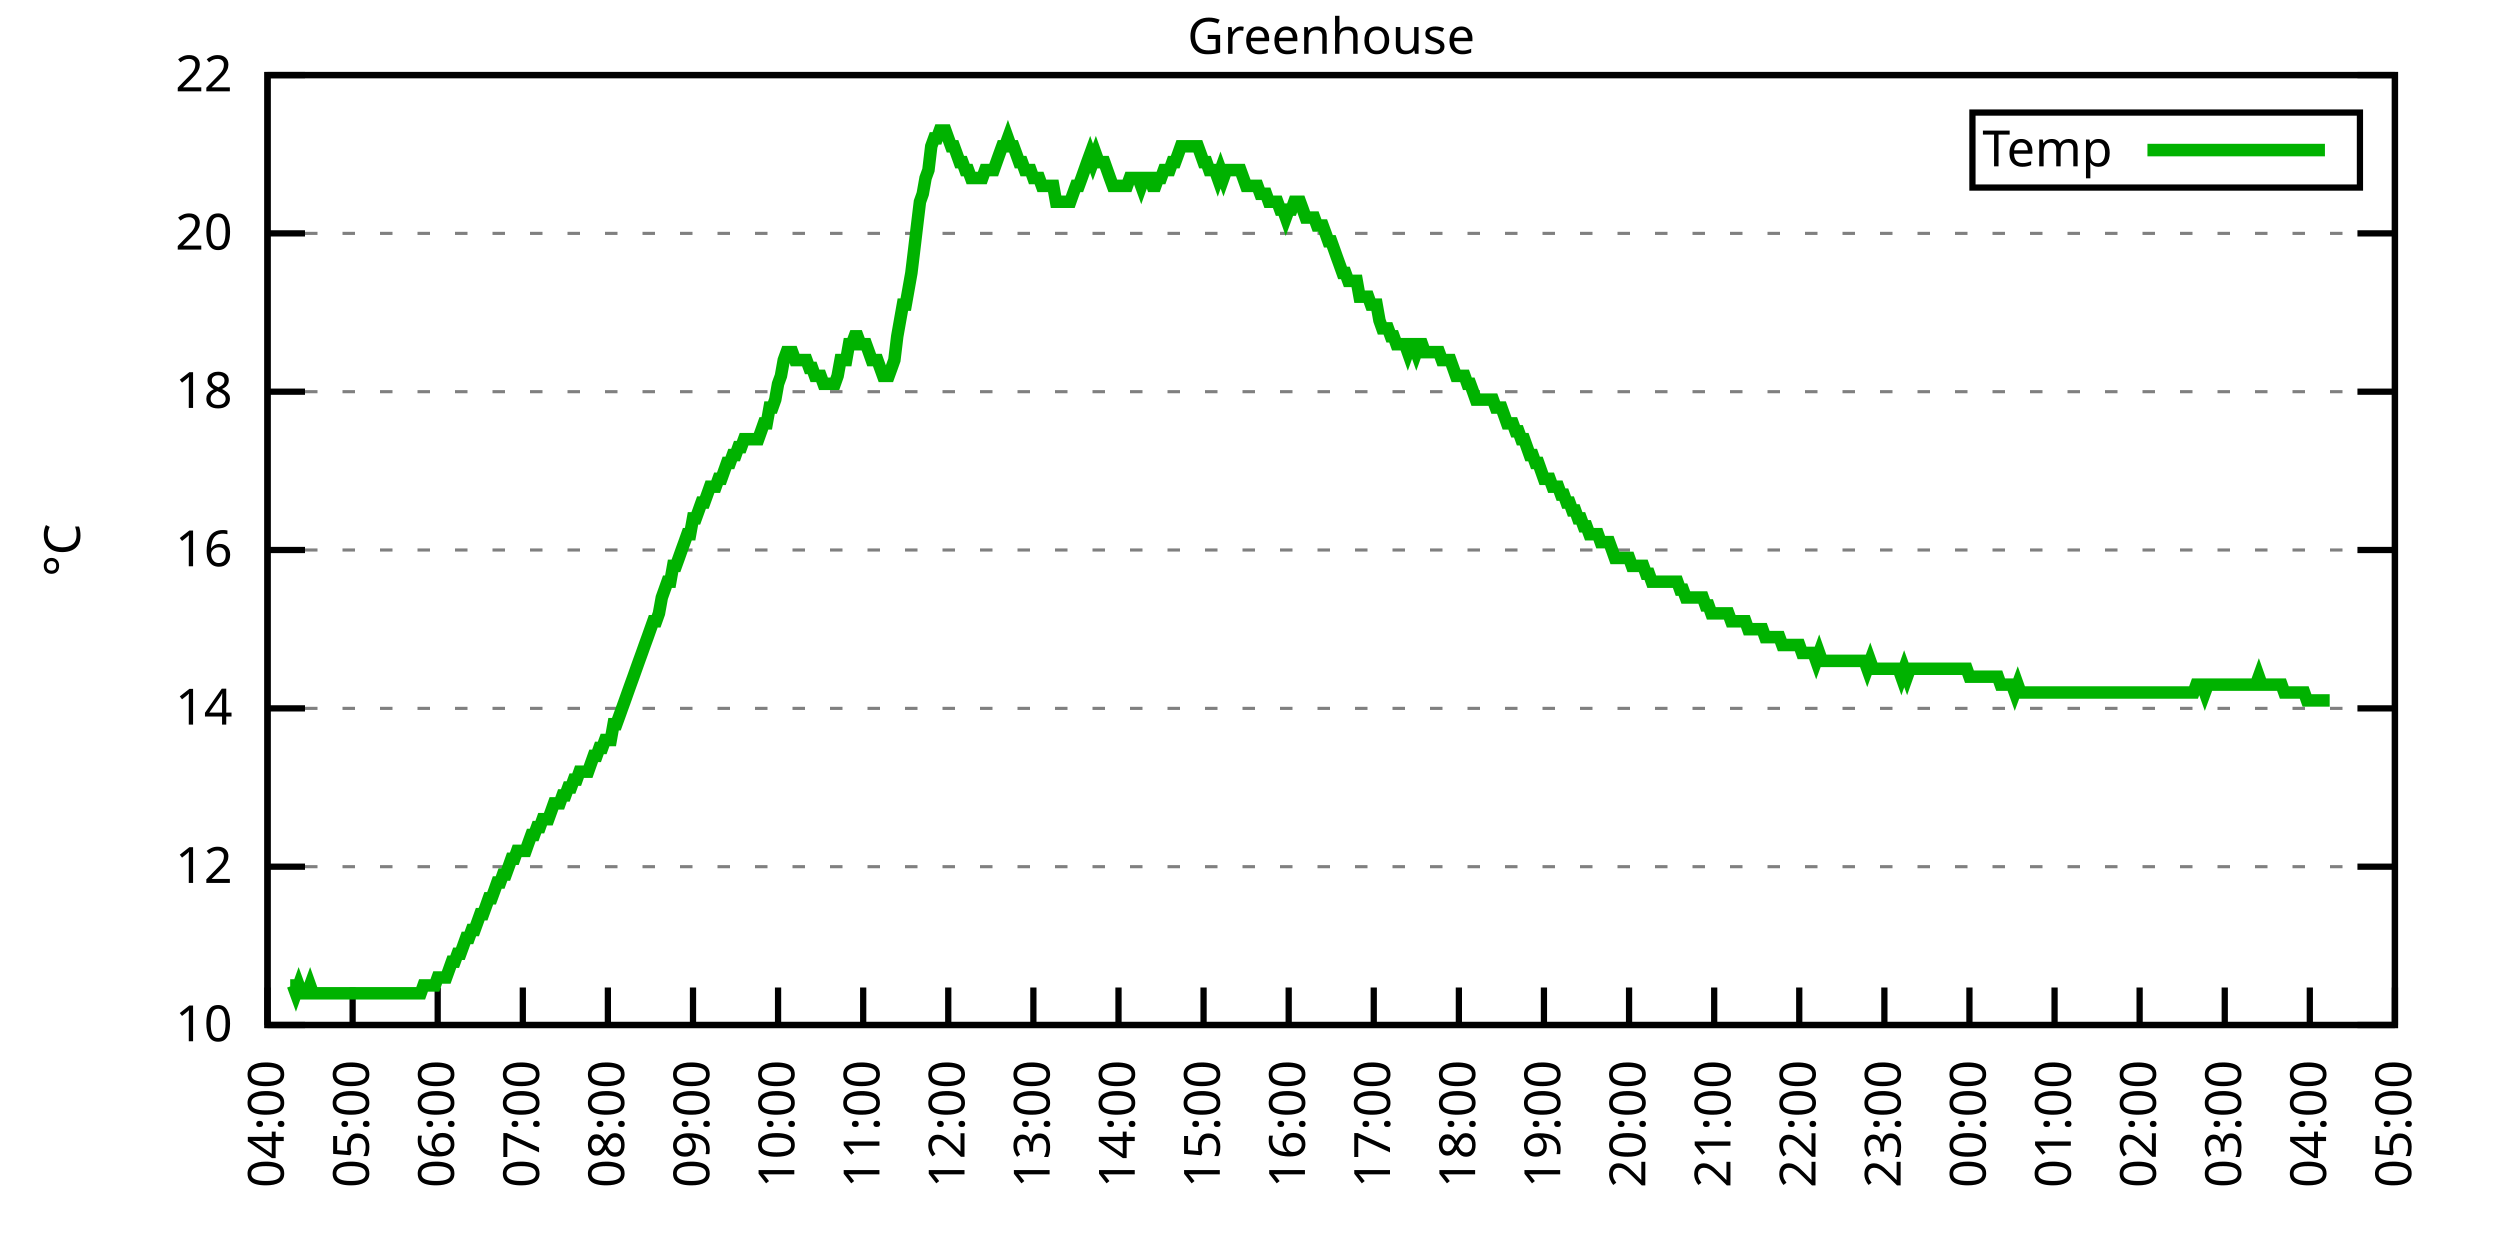
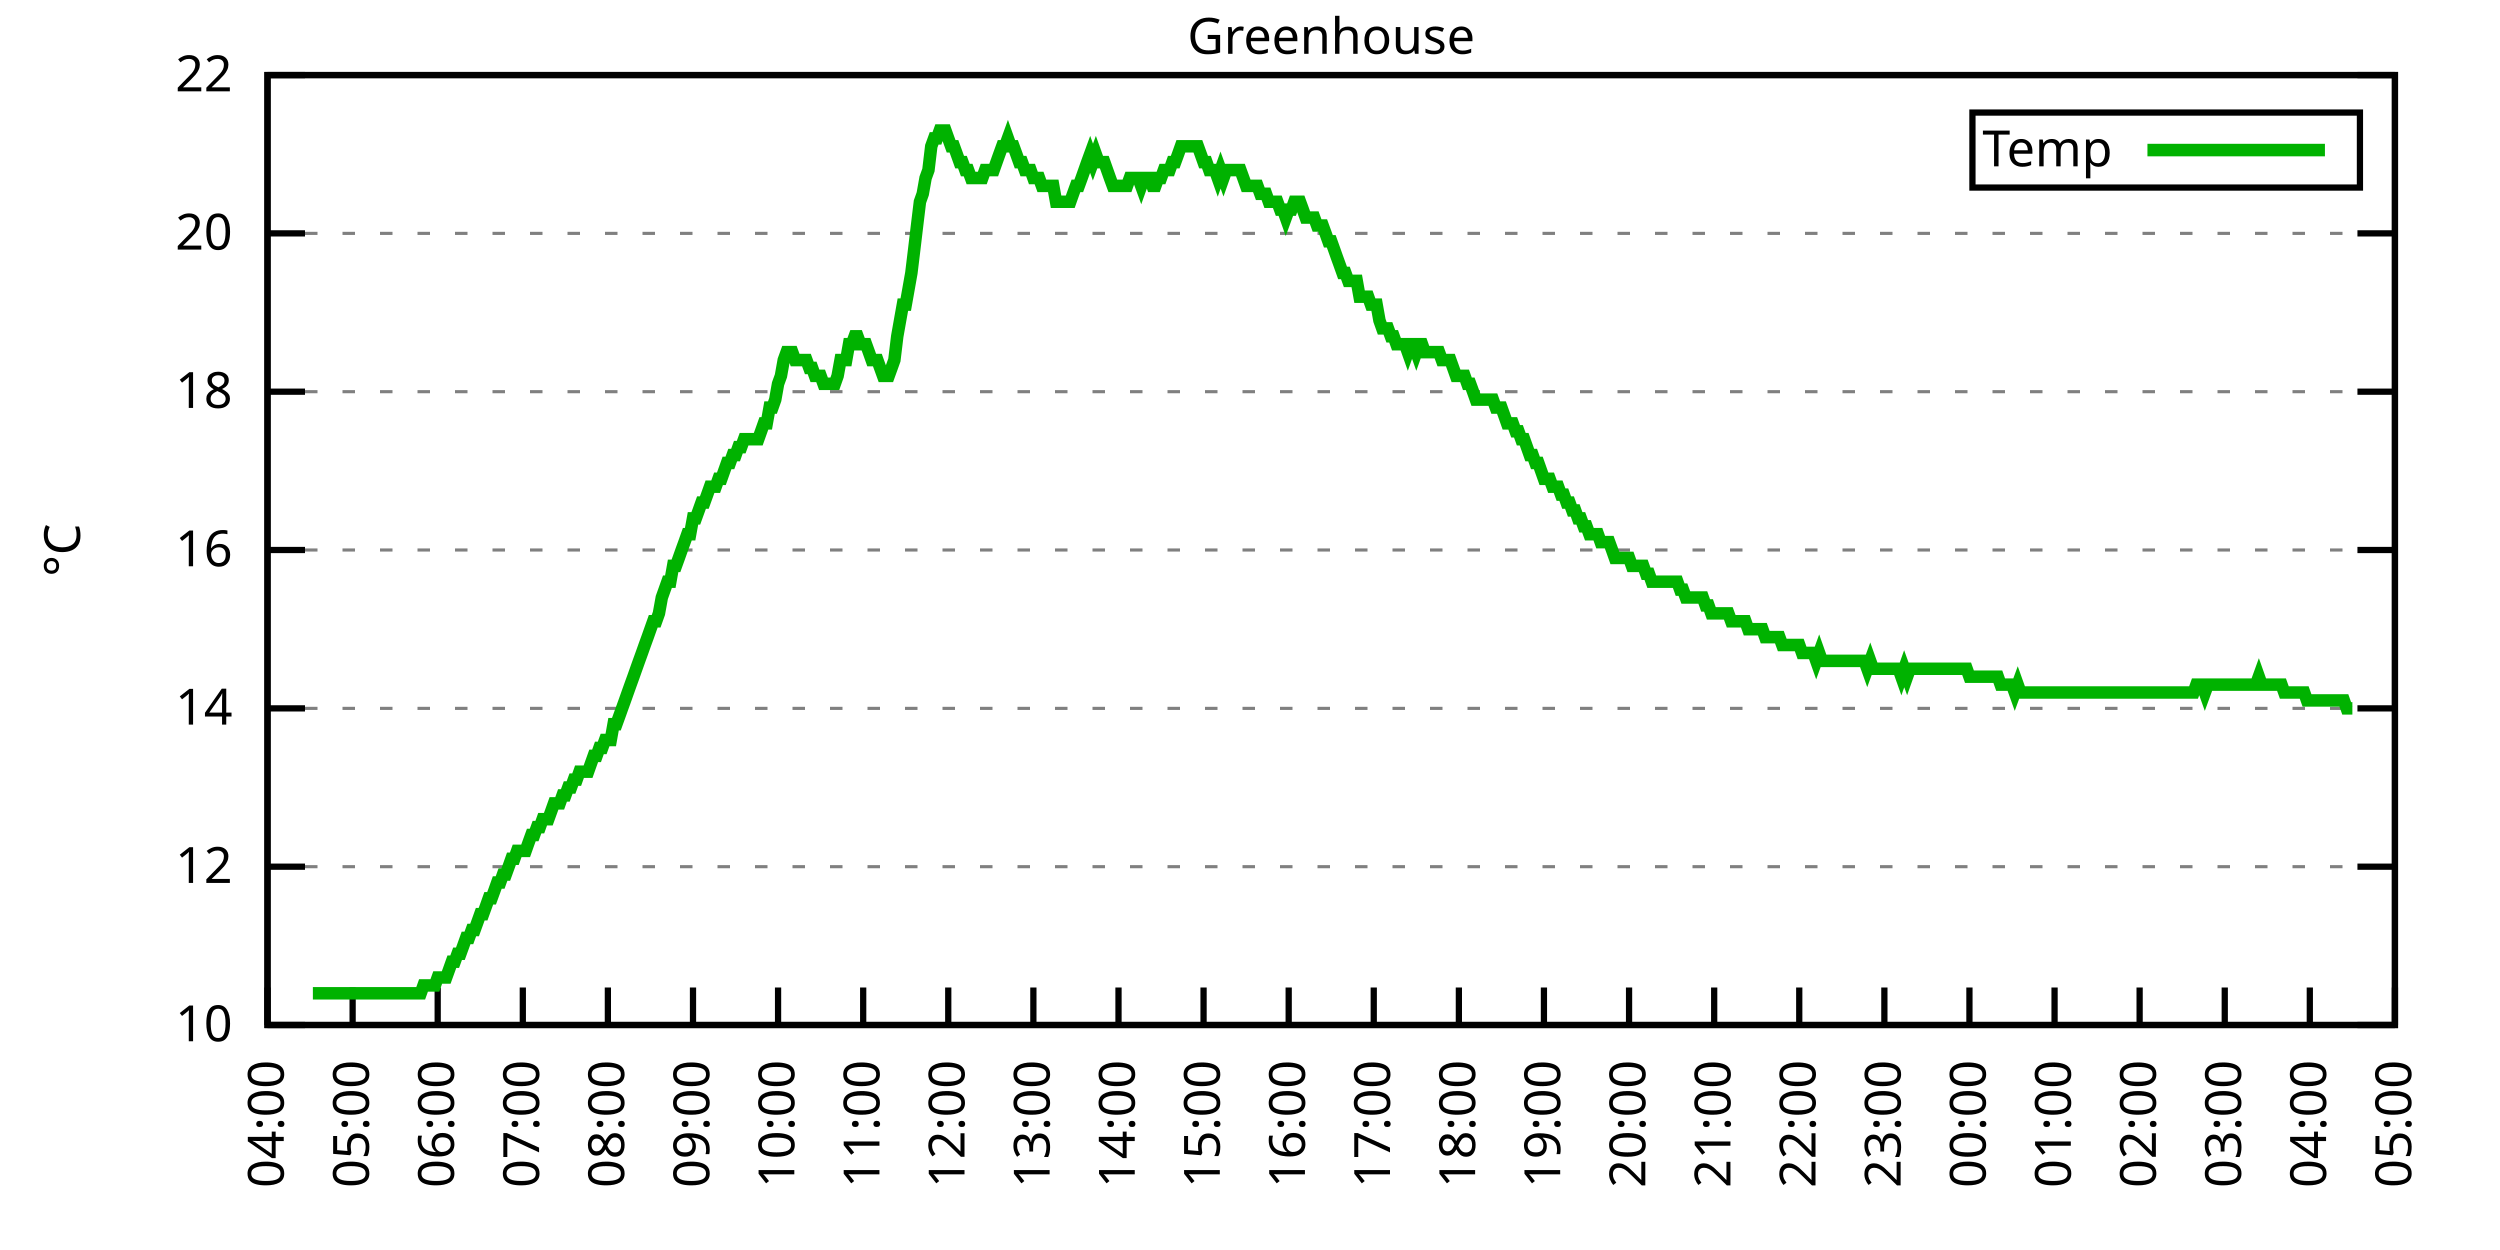
<svg xmlns="http://www.w3.org/2000/svg" xmlns:xlink="http://www.w3.org/1999/xlink" width="400" height="200" viewBox="0 0 400 200">
  <g id="gnuplot_canvas">
    <rect x="0" y="0" width="400" height="200" fill="none" />
    <defs>
      <circle id="gpDot" r="0.5" stroke-width="0.5" stroke="currentColor" />
      <path id="gpPt0" stroke-width="0.333" stroke="currentColor" d="M-1,0 h2 M0,-1 v2" />
      <path id="gpPt1" stroke-width="0.333" stroke="currentColor" d="M-1,-1 L1,1 M1,-1 L-1,1" />
      <path id="gpPt2" stroke-width="0.333" stroke="currentColor" d="M-1,0 L1,0 M0,-1 L0,1 M-1,-1 L1,1 M-1,1 L1,-1" />
      <rect id="gpPt3" stroke-width="0.333" stroke="currentColor" x="-1" y="-1" width="2" height="2" />
      <rect id="gpPt4" stroke-width="0.333" stroke="currentColor" fill="currentColor" x="-1" y="-1" width="2" height="2" />
      <circle id="gpPt5" stroke-width="0.333" stroke="currentColor" cx="0" cy="0" r="1" />
      <use xlink:href="#gpPt5" id="gpPt6" fill="currentColor" stroke="none" />
      <path id="gpPt7" stroke-width="0.333" stroke="currentColor" d="M0,-1.33 L-1.33,0.67 L1.33,0.67 z" />
      <use xlink:href="#gpPt7" id="gpPt8" fill="currentColor" stroke="none" />
      <use xlink:href="#gpPt7" id="gpPt9" stroke="currentColor" transform="rotate(180)" />
      <use xlink:href="#gpPt9" id="gpPt10" fill="currentColor" stroke="none" />
      <use xlink:href="#gpPt3" id="gpPt11" stroke="currentColor" transform="rotate(45)" />
      <use xlink:href="#gpPt11" id="gpPt12" fill="currentColor" stroke="none" />
      <path id="gpPt13" stroke-width="0.333" stroke="currentColor" d="M0,1.330 L1.265,0.411 L0.782,-1.067 L-0.782,-1.076 L-1.265,0.411 z" />
      <use xlink:href="#gpPt13" id="gpPt14" fill="currentColor" stroke="none" />
      <filter id="textbox" filterUnits="objectBoundingBox" x="0" y="0" height="1" width="1">
        <feFlood flood-color="white" flood-opacity="1" result="bgnd" />
        <feComposite in="SourceGraphic" in2="bgnd" operator="atop" />
      </filter>
      <filter id="greybox" filterUnits="objectBoundingBox" x="0" y="0" height="1" width="1">
        <feFlood flood-color="lightgrey" flood-opacity="1" result="grey" />
        <feComposite in="SourceGraphic" in2="grey" operator="atop" />
      </filter>
    </defs>
    <g fill="none" color="white" stroke="currentColor" stroke-width="1.00" stroke-linecap="butt" stroke-linejoin="miter">
</g>
    <g fill="none" color="black" stroke="currentColor" stroke-width="1.00" stroke-linecap="butt" stroke-linejoin="miter">
      <g stroke="none" shape-rendering="crispEdges">
        <polygon fill="rgb(255, 255, 255)" points="42.80,164.00 383.18,164.00 383.18,12.02 42.80,12.02 " />
      </g>
    </g>
    <g fill="none" color="black" stroke="currentColor" stroke-width="1.00" stroke-linecap="butt" stroke-linejoin="miter">
</g>
    <g fill="none" color="black" stroke="black" stroke-width="0.50" stroke-linecap="butt" stroke-linejoin="miter">
</g>
    <g fill="none" color="gray" stroke="currentColor" stroke-width="0.50" stroke-linecap="butt" stroke-linejoin="miter">
      <path stroke="gray" stroke-dasharray="2,4" class="gridline" d="M42.80,164.00 L383.19,164.00  " />
    </g>
    <g fill="none" color="gray" stroke="gray" stroke-width="1.00" stroke-linecap="butt" stroke-linejoin="miter">
</g>
    <g fill="none" color="black" stroke="currentColor" stroke-width="1.00" stroke-linecap="butt" stroke-linejoin="miter">
      <path stroke="black" d="M42.80,164.00 L48.80,164.00 M383.19,164.00 L377.19,164.00  " />
      <g transform="translate(37.20,166.60)" stroke="none" fill="black" font-family="Sans" font-size="8.00" text-anchor="end">
        <text>
          <tspan font-family="Sans"> 10</tspan>
        </text>
      </g>
    </g>
    <g fill="none" color="black" stroke="currentColor" stroke-width="1.00" stroke-linecap="butt" stroke-linejoin="miter">
</g>
    <g fill="none" color="black" stroke="black" stroke-width="0.50" stroke-linecap="butt" stroke-linejoin="miter">
</g>
    <g fill="none" color="gray" stroke="currentColor" stroke-width="0.50" stroke-linecap="butt" stroke-linejoin="miter">
      <path stroke="gray" stroke-dasharray="2,4" class="gridline" d="M42.80,138.67 L383.19,138.67  " />
    </g>
    <g fill="none" color="gray" stroke="gray" stroke-width="1.00" stroke-linecap="butt" stroke-linejoin="miter">
</g>
    <g fill="none" color="black" stroke="currentColor" stroke-width="1.00" stroke-linecap="butt" stroke-linejoin="miter">
      <path stroke="black" d="M42.80,138.67 L48.80,138.67 M383.19,138.67 L377.19,138.67  " />
      <g transform="translate(37.20,141.27)" stroke="none" fill="black" font-family="Sans" font-size="8.00" text-anchor="end">
        <text>
          <tspan font-family="Sans"> 12</tspan>
        </text>
      </g>
    </g>
    <g fill="none" color="black" stroke="currentColor" stroke-width="1.00" stroke-linecap="butt" stroke-linejoin="miter">
</g>
    <g fill="none" color="black" stroke="black" stroke-width="0.50" stroke-linecap="butt" stroke-linejoin="miter">
</g>
    <g fill="none" color="gray" stroke="currentColor" stroke-width="0.50" stroke-linecap="butt" stroke-linejoin="miter">
      <path stroke="gray" stroke-dasharray="2,4" class="gridline" d="M42.80,113.34 L383.19,113.34  " />
    </g>
    <g fill="none" color="gray" stroke="gray" stroke-width="1.00" stroke-linecap="butt" stroke-linejoin="miter">
</g>
    <g fill="none" color="black" stroke="currentColor" stroke-width="1.00" stroke-linecap="butt" stroke-linejoin="miter">
      <path stroke="black" d="M42.80,113.34 L48.80,113.34 M383.19,113.34 L377.19,113.34  " />
      <g transform="translate(37.20,115.94)" stroke="none" fill="black" font-family="Sans" font-size="8.00" text-anchor="end">
        <text>
          <tspan font-family="Sans"> 14</tspan>
        </text>
      </g>
    </g>
    <g fill="none" color="black" stroke="currentColor" stroke-width="1.00" stroke-linecap="butt" stroke-linejoin="miter">
</g>
    <g fill="none" color="black" stroke="black" stroke-width="0.50" stroke-linecap="butt" stroke-linejoin="miter">
</g>
    <g fill="none" color="gray" stroke="currentColor" stroke-width="0.50" stroke-linecap="butt" stroke-linejoin="miter">
      <path stroke="gray" stroke-dasharray="2,4" class="gridline" d="M42.80,88.00 L383.19,88.00  " />
    </g>
    <g fill="none" color="gray" stroke="gray" stroke-width="1.00" stroke-linecap="butt" stroke-linejoin="miter">
</g>
    <g fill="none" color="black" stroke="currentColor" stroke-width="1.00" stroke-linecap="butt" stroke-linejoin="miter">
      <path stroke="black" d="M42.80,88.00 L48.80,88.00 M383.19,88.00 L377.19,88.00  " />
      <g transform="translate(37.20,90.60)" stroke="none" fill="black" font-family="Sans" font-size="8.00" text-anchor="end">
        <text>
          <tspan font-family="Sans"> 16</tspan>
        </text>
      </g>
    </g>
    <g fill="none" color="black" stroke="currentColor" stroke-width="1.00" stroke-linecap="butt" stroke-linejoin="miter">
</g>
    <g fill="none" color="black" stroke="black" stroke-width="0.50" stroke-linecap="butt" stroke-linejoin="miter">
</g>
    <g fill="none" color="gray" stroke="currentColor" stroke-width="0.50" stroke-linecap="butt" stroke-linejoin="miter">
      <path stroke="gray" stroke-dasharray="2,4" class="gridline" d="M42.80,62.67 L383.19,62.67  " />
    </g>
    <g fill="none" color="gray" stroke="gray" stroke-width="1.00" stroke-linecap="butt" stroke-linejoin="miter">
</g>
    <g fill="none" color="black" stroke="currentColor" stroke-width="1.00" stroke-linecap="butt" stroke-linejoin="miter">
      <path stroke="black" d="M42.80,62.67 L48.80,62.67 M383.19,62.67 L377.19,62.67  " />
      <g transform="translate(37.20,65.27)" stroke="none" fill="black" font-family="Sans" font-size="8.00" text-anchor="end">
        <text>
          <tspan font-family="Sans"> 18</tspan>
        </text>
      </g>
    </g>
    <g fill="none" color="black" stroke="currentColor" stroke-width="1.00" stroke-linecap="butt" stroke-linejoin="miter">
</g>
    <g fill="none" color="black" stroke="black" stroke-width="0.50" stroke-linecap="butt" stroke-linejoin="miter">
</g>
    <g fill="none" color="gray" stroke="currentColor" stroke-width="0.50" stroke-linecap="butt" stroke-linejoin="miter">
      <path stroke="gray" stroke-dasharray="2,4" class="gridline" d="M42.80,37.34 L383.19,37.34  " />
    </g>
    <g fill="none" color="gray" stroke="gray" stroke-width="1.00" stroke-linecap="butt" stroke-linejoin="miter">
</g>
    <g fill="none" color="black" stroke="currentColor" stroke-width="1.00" stroke-linecap="butt" stroke-linejoin="miter">
      <path stroke="black" d="M42.80,37.34 L48.80,37.34 M383.19,37.34 L377.19,37.34  " />
      <g transform="translate(37.20,39.94)" stroke="none" fill="black" font-family="Sans" font-size="8.00" text-anchor="end">
        <text>
          <tspan font-family="Sans"> 20</tspan>
        </text>
      </g>
    </g>
    <g fill="none" color="black" stroke="currentColor" stroke-width="1.00" stroke-linecap="butt" stroke-linejoin="miter">
</g>
    <g fill="none" color="black" stroke="black" stroke-width="0.50" stroke-linecap="butt" stroke-linejoin="miter">
</g>
    <g fill="none" color="gray" stroke="currentColor" stroke-width="0.50" stroke-linecap="butt" stroke-linejoin="miter">
      <path stroke="gray" stroke-dasharray="2,4" class="gridline" d="M42.80,12.01 L383.19,12.01  " />
    </g>
    <g fill="none" color="gray" stroke="gray" stroke-width="1.00" stroke-linecap="butt" stroke-linejoin="miter">
</g>
    <g fill="none" color="black" stroke="currentColor" stroke-width="1.00" stroke-linecap="butt" stroke-linejoin="miter">
      <path stroke="black" d="M42.80,12.01 L48.80,12.01 M383.19,12.01 L377.19,12.01  " />
      <g transform="translate(37.20,14.61)" stroke="none" fill="black" font-family="Sans" font-size="8.00" text-anchor="end">
        <text>
          <tspan font-family="Sans"> 22</tspan>
        </text>
      </g>
    </g>
    <g fill="none" color="black" stroke="currentColor" stroke-width="1.00" stroke-linecap="butt" stroke-linejoin="miter">
      <path stroke="black" d="M42.80,164.00 L42.80,158.00  " />
      <g transform="translate(45.40,169.60) rotate(270.00)" stroke="none" fill="black" font-family="Sans" font-size="8.00" text-anchor="end">
        <text>
          <tspan font-family="Sans">04:00</tspan>
        </text>
      </g>
    </g>
    <g fill="none" color="black" stroke="currentColor" stroke-width="1.00" stroke-linecap="butt" stroke-linejoin="miter">
      <path stroke="black" d="M56.42,164.00 L56.42,158.00  " />
      <g transform="translate(59.02,169.60) rotate(270.00)" stroke="none" fill="black" font-family="Sans" font-size="8.00" text-anchor="end">
        <text>
          <tspan font-family="Sans">05:00</tspan>
        </text>
      </g>
    </g>
    <g fill="none" color="black" stroke="currentColor" stroke-width="1.00" stroke-linecap="butt" stroke-linejoin="miter">
      <path stroke="black" d="M70.03,164.00 L70.03,158.00  " />
      <g transform="translate(72.63,169.60) rotate(270.00)" stroke="none" fill="black" font-family="Sans" font-size="8.00" text-anchor="end">
        <text>
          <tspan font-family="Sans">06:00</tspan>
        </text>
      </g>
    </g>
    <g fill="none" color="black" stroke="currentColor" stroke-width="1.00" stroke-linecap="butt" stroke-linejoin="miter">
      <path stroke="black" d="M83.65,164.00 L83.65,158.00  " />
      <g transform="translate(86.25,169.60) rotate(270.00)" stroke="none" fill="black" font-family="Sans" font-size="8.00" text-anchor="end">
        <text>
          <tspan font-family="Sans">07:00</tspan>
        </text>
      </g>
    </g>
    <g fill="none" color="black" stroke="currentColor" stroke-width="1.00" stroke-linecap="butt" stroke-linejoin="miter">
      <path stroke="black" d="M97.26,164.00 L97.26,158.00  " />
      <g transform="translate(99.86,169.60) rotate(270.00)" stroke="none" fill="black" font-family="Sans" font-size="8.00" text-anchor="end">
        <text>
          <tspan font-family="Sans">08:00</tspan>
        </text>
      </g>
    </g>
    <g fill="none" color="black" stroke="currentColor" stroke-width="1.00" stroke-linecap="butt" stroke-linejoin="miter">
      <path stroke="black" d="M110.88,164.00 L110.88,158.00  " />
      <g transform="translate(113.48,169.60) rotate(270.00)" stroke="none" fill="black" font-family="Sans" font-size="8.00" text-anchor="end">
        <text>
          <tspan font-family="Sans">09:00</tspan>
        </text>
      </g>
    </g>
    <g fill="none" color="black" stroke="currentColor" stroke-width="1.00" stroke-linecap="butt" stroke-linejoin="miter">
      <path stroke="black" d="M124.49,164.00 L124.49,158.00  " />
      <g transform="translate(127.09,169.60) rotate(270.00)" stroke="none" fill="black" font-family="Sans" font-size="8.00" text-anchor="end">
        <text>
          <tspan font-family="Sans">10:00</tspan>
        </text>
      </g>
    </g>
    <g fill="none" color="black" stroke="currentColor" stroke-width="1.00" stroke-linecap="butt" stroke-linejoin="miter">
      <path stroke="black" d="M138.11,164.00 L138.11,158.00  " />
      <g transform="translate(140.71,169.60) rotate(270.00)" stroke="none" fill="black" font-family="Sans" font-size="8.00" text-anchor="end">
        <text>
          <tspan font-family="Sans">11:00</tspan>
        </text>
      </g>
    </g>
    <g fill="none" color="black" stroke="currentColor" stroke-width="1.00" stroke-linecap="butt" stroke-linejoin="miter">
      <path stroke="black" d="M151.72,164.00 L151.72,158.00  " />
      <g transform="translate(154.32,169.60) rotate(270.00)" stroke="none" fill="black" font-family="Sans" font-size="8.00" text-anchor="end">
        <text>
          <tspan font-family="Sans">12:00</tspan>
        </text>
      </g>
    </g>
    <g fill="none" color="black" stroke="currentColor" stroke-width="1.00" stroke-linecap="butt" stroke-linejoin="miter">
      <path stroke="black" d="M165.34,164.00 L165.34,158.00  " />
      <g transform="translate(167.94,169.60) rotate(270.00)" stroke="none" fill="black" font-family="Sans" font-size="8.00" text-anchor="end">
        <text>
          <tspan font-family="Sans">13:00</tspan>
        </text>
      </g>
    </g>
    <g fill="none" color="black" stroke="currentColor" stroke-width="1.00" stroke-linecap="butt" stroke-linejoin="miter">
      <path stroke="black" d="M178.96,164.00 L178.96,158.00  " />
      <g transform="translate(181.56,169.60) rotate(270.00)" stroke="none" fill="black" font-family="Sans" font-size="8.00" text-anchor="end">
        <text>
          <tspan font-family="Sans">14:00</tspan>
        </text>
      </g>
    </g>
    <g fill="none" color="black" stroke="currentColor" stroke-width="1.00" stroke-linecap="butt" stroke-linejoin="miter">
      <path stroke="black" d="M192.57,164.00 L192.57,158.00  " />
      <g transform="translate(195.17,169.60) rotate(270.00)" stroke="none" fill="black" font-family="Sans" font-size="8.00" text-anchor="end">
        <text>
          <tspan font-family="Sans">15:00</tspan>
        </text>
      </g>
    </g>
    <g fill="none" color="black" stroke="currentColor" stroke-width="1.00" stroke-linecap="butt" stroke-linejoin="miter">
      <path stroke="black" d="M206.19,164.00 L206.19,158.00  " />
      <g transform="translate(208.79,169.60) rotate(270.00)" stroke="none" fill="black" font-family="Sans" font-size="8.00" text-anchor="end">
        <text>
          <tspan font-family="Sans">16:00</tspan>
        </text>
      </g>
    </g>
    <g fill="none" color="black" stroke="currentColor" stroke-width="1.00" stroke-linecap="butt" stroke-linejoin="miter">
      <path stroke="black" d="M219.80,164.00 L219.80,158.00  " />
      <g transform="translate(222.40,169.60) rotate(270.00)" stroke="none" fill="black" font-family="Sans" font-size="8.00" text-anchor="end">
        <text>
          <tspan font-family="Sans">17:00</tspan>
        </text>
      </g>
    </g>
    <g fill="none" color="black" stroke="currentColor" stroke-width="1.00" stroke-linecap="butt" stroke-linejoin="miter">
      <path stroke="black" d="M233.42,164.00 L233.42,158.00  " />
      <g transform="translate(236.02,169.60) rotate(270.00)" stroke="none" fill="black" font-family="Sans" font-size="8.00" text-anchor="end">
        <text>
          <tspan font-family="Sans">18:00</tspan>
        </text>
      </g>
    </g>
    <g fill="none" color="black" stroke="currentColor" stroke-width="1.00" stroke-linecap="butt" stroke-linejoin="miter">
      <path stroke="black" d="M247.03,164.00 L247.03,158.00  " />
      <g transform="translate(249.63,169.60) rotate(270.00)" stroke="none" fill="black" font-family="Sans" font-size="8.00" text-anchor="end">
        <text>
          <tspan font-family="Sans">19:00</tspan>
        </text>
      </g>
    </g>
    <g fill="none" color="black" stroke="currentColor" stroke-width="1.00" stroke-linecap="butt" stroke-linejoin="miter">
      <path stroke="black" d="M260.65,164.00 L260.65,158.00  " />
      <g transform="translate(263.25,169.60) rotate(270.00)" stroke="none" fill="black" font-family="Sans" font-size="8.00" text-anchor="end">
        <text>
          <tspan font-family="Sans">20:00</tspan>
        </text>
      </g>
    </g>
    <g fill="none" color="black" stroke="currentColor" stroke-width="1.00" stroke-linecap="butt" stroke-linejoin="miter">
      <path stroke="black" d="M274.27,164.00 L274.27,158.00  " />
      <g transform="translate(276.87,169.60) rotate(270.00)" stroke="none" fill="black" font-family="Sans" font-size="8.00" text-anchor="end">
        <text>
          <tspan font-family="Sans">21:00</tspan>
        </text>
      </g>
    </g>
    <g fill="none" color="black" stroke="currentColor" stroke-width="1.00" stroke-linecap="butt" stroke-linejoin="miter">
      <path stroke="black" d="M287.88,164.00 L287.88,158.00  " />
      <g transform="translate(290.48,169.60) rotate(270.00)" stroke="none" fill="black" font-family="Sans" font-size="8.00" text-anchor="end">
        <text>
          <tspan font-family="Sans">22:00</tspan>
        </text>
      </g>
    </g>
    <g fill="none" color="black" stroke="currentColor" stroke-width="1.00" stroke-linecap="butt" stroke-linejoin="miter">
      <path stroke="black" d="M301.50,164.00 L301.50,158.00  " />
      <g transform="translate(304.10,169.60) rotate(270.00)" stroke="none" fill="black" font-family="Sans" font-size="8.00" text-anchor="end">
        <text>
          <tspan font-family="Sans">23:00</tspan>
        </text>
      </g>
    </g>
    <g fill="none" color="black" stroke="currentColor" stroke-width="1.00" stroke-linecap="butt" stroke-linejoin="miter">
      <path stroke="black" d="M315.11,164.00 L315.11,158.00  " />
      <g transform="translate(317.71,169.60) rotate(270.00)" stroke="none" fill="black" font-family="Sans" font-size="8.00" text-anchor="end">
        <text>
          <tspan font-family="Sans">00:00</tspan>
        </text>
      </g>
    </g>
    <g fill="none" color="black" stroke="currentColor" stroke-width="1.00" stroke-linecap="butt" stroke-linejoin="miter">
      <path stroke="black" d="M328.73,164.00 L328.73,158.00  " />
      <g transform="translate(331.33,169.60) rotate(270.00)" stroke="none" fill="black" font-family="Sans" font-size="8.00" text-anchor="end">
        <text>
          <tspan font-family="Sans">01:00</tspan>
        </text>
      </g>
    </g>
    <g fill="none" color="black" stroke="currentColor" stroke-width="1.00" stroke-linecap="butt" stroke-linejoin="miter">
      <path stroke="black" d="M342.34,164.00 L342.34,158.00  " />
      <g transform="translate(344.94,169.60) rotate(270.00)" stroke="none" fill="black" font-family="Sans" font-size="8.00" text-anchor="end">
        <text>
          <tspan font-family="Sans">02:00</tspan>
        </text>
      </g>
    </g>
    <g fill="none" color="black" stroke="currentColor" stroke-width="1.00" stroke-linecap="butt" stroke-linejoin="miter">
      <path stroke="black" d="M355.96,164.00 L355.96,158.00  " />
      <g transform="translate(358.56,169.60) rotate(270.00)" stroke="none" fill="black" font-family="Sans" font-size="8.00" text-anchor="end">
        <text>
          <tspan font-family="Sans">03:00</tspan>
        </text>
      </g>
    </g>
    <g fill="none" color="black" stroke="currentColor" stroke-width="1.00" stroke-linecap="butt" stroke-linejoin="miter">
      <path stroke="black" d="M369.57,164.00 L369.57,158.00  " />
      <g transform="translate(372.17,169.60) rotate(270.00)" stroke="none" fill="black" font-family="Sans" font-size="8.00" text-anchor="end">
        <text>
          <tspan font-family="Sans">04:00</tspan>
        </text>
      </g>
    </g>
    <g fill="none" color="black" stroke="currentColor" stroke-width="1.00" stroke-linecap="butt" stroke-linejoin="miter">
      <path stroke="black" d="M383.19,164.00 L383.19,158.00  " />
      <g transform="translate(385.79,169.60) rotate(270.00)" stroke="none" fill="black" font-family="Sans" font-size="8.00" text-anchor="end">
        <text>
          <tspan font-family="Sans">05:00</tspan>
        </text>
      </g>
    </g>
    <g fill="none" color="black" stroke="currentColor" stroke-width="1.00" stroke-linecap="butt" stroke-linejoin="miter">
</g>
    <g fill="none" color="black" stroke="currentColor" stroke-width="1.00" stroke-linecap="butt" stroke-linejoin="miter">
      <path stroke="black" d="M42.80,12.01 L42.80,164.00 L383.19,164.00 L383.19,12.01 L42.80,12.01 Z  " />
    </g>
    <g fill="none" color="black" stroke="currentColor" stroke-width="1.00" stroke-linecap="butt" stroke-linejoin="miter">
</g>
    <g fill="none" color="black" stroke="currentColor" stroke-width="1.00" stroke-linecap="butt" stroke-linejoin="miter">
      <path stroke="black" d="M315.59,30.01 L315.59,18.01 L377.59,18.01 L377.59,30.01 L315.59,30.01 Z  " />
    </g>
    <g id="Greenhouse_plot_1">
      <g fill="none" color="white" stroke="black" stroke-width="2.00" stroke-linecap="butt" stroke-linejoin="miter">
</g>
      <g fill="none" color="black" stroke="currentColor" stroke-width="2.00" stroke-linecap="butt" stroke-linejoin="miter">
        <g transform="translate(337.99,26.61)" stroke="none" fill="black" font-family="Sans" font-size="8.00" text-anchor="end">
          <text>
            <tspan font-family="Sans">Temp</tspan>
          </text>
        </g>
      </g>
      <g fill="none" color="black" stroke="currentColor" stroke-width="2.00" stroke-linecap="butt" stroke-linejoin="miter">
-         <path stroke="rgb(  0, 178,   0)" d="M343.59,24.01 L371.99,24.01 M46.43,157.67 L46.88,157.67 L47.34,158.93 L47.79,157.67 L48.25,158.93 L48.70,158.93   L49.15,158.93 L49.61,157.67 L50.06,158.93 L50.52,158.93 L50.97,158.93 L51.42,158.93 L51.88,158.93 L52.33,158.93   L52.78,158.93 L53.24,158.93 L53.69,158.93 L54.15,158.93 L54.60,158.93 L55.05,158.93 L55.51,158.93 L55.96,158.93   L56.42,158.93 L56.87,158.93 L57.32,158.93 L57.78,158.93 L58.23,158.93 L58.68,158.93 L59.14,158.93 L59.59,158.93   L60.05,158.93 L60.50,158.93 L60.95,158.93 L61.41,158.93 L61.86,158.93 L62.32,158.93 L62.77,158.93 L63.22,158.93   L63.68,158.93 L64.13,158.93 L64.58,158.93 L65.04,158.93 L65.49,158.93 L65.95,158.93 L66.40,158.93 L66.85,158.93   L67.31,158.93 L67.76,157.67 L68.22,157.67 L68.67,157.67 L69.12,157.67 L69.58,157.67 L70.03,156.40 L70.49,156.40   L70.94,156.40 L71.39,156.40 L71.85,155.13 L72.30,153.87 L72.75,153.87 L73.21,152.60 L73.66,152.60 L74.12,151.33   L74.57,150.07 L75.02,150.07 L75.48,148.80 L75.93,148.80 L76.39,147.53 L76.84,146.27 L77.29,146.27 L77.75,145.00   L78.20,143.73 L78.65,143.73 L79.11,142.47 L79.56,141.20 L80.02,141.20 L80.47,139.93 L80.92,139.93 L81.38,138.67   L81.83,137.40 L82.29,137.40 L82.74,136.14 L83.19,136.14 L83.65,136.14 L84.10,136.14 L84.55,134.87 L85.01,133.60   L85.46,133.60 L85.92,132.34 L86.37,132.34 L86.82,131.07 L87.28,131.07 L87.73,131.07 L88.19,129.80 L88.64,128.54   L89.09,128.54 L89.55,128.54 L90.00,127.27 L90.45,127.27 L90.91,126.00 L91.36,126.00 L91.82,124.74 L92.27,124.74   L92.72,123.47 L93.18,123.47 L93.63,123.47 L94.09,123.47 L94.54,122.20 L94.99,120.94 L95.45,120.94 L95.90,119.67   L96.35,119.67 L96.81,118.40 L97.26,118.40 L97.72,118.40 L98.17,115.87 L98.62,115.87 L99.08,114.60 L99.53,113.34   L99.99,112.07 L100.44,110.80 L100.89,109.54 L101.35,108.27 L101.80,107.00 L102.25,105.74 L102.71,104.47 L103.16,103.20   L103.62,101.94 L104.07,100.67 L104.52,99.40 L104.98,99.40 L105.43,98.14 L105.89,95.60 L106.34,94.34 L106.79,93.07   L107.25,93.07 L107.70,90.54 L108.15,90.54 L108.61,89.27 L109.06,88.00 L109.52,86.74 L109.97,85.47 L110.42,85.47   L110.88,82.94 L111.33,82.94 L111.79,81.67 L112.24,80.41 L112.69,80.41 L113.15,79.14 L113.60,77.87 L114.05,77.87   L114.51,77.87 L114.96,76.61 L115.42,76.61 L115.87,75.34 L116.32,74.07 L116.78,74.07 L117.23,72.81 L117.69,72.81   L118.14,71.54 L118.59,71.54 L119.05,70.27 L119.50,70.27 L119.96,70.27 L120.41,70.27 L120.86,70.27 L121.32,70.27   L121.77,69.01 L122.22,67.74 L122.68,67.74 L123.13,65.21 L123.59,65.21 L124.04,63.94 L124.49,61.41 L124.95,60.14   L125.40,57.61 L125.86,56.34 L126.31,56.34 L126.76,56.34 L127.22,57.61 L127.67,57.61 L128.12,57.61 L128.58,57.61   L129.03,57.61 L129.49,58.87 L129.94,58.87 L130.39,60.14 L130.85,60.14 L131.30,60.14 L131.76,61.41 L132.21,61.41   L132.66,61.41 L133.12,61.41 L133.57,61.41 L134.02,60.14 L134.48,57.61 L134.93,57.61 L135.39,57.61 L135.84,55.07   L136.29,55.07 L136.75,53.81 L137.20,53.81 L137.66,55.07 L138.11,55.07 L138.56,55.07 L139.02,56.34 L139.47,57.61   L139.92,57.61 L140.38,57.61 L140.83,58.87 L141.29,60.14 L141.74,60.14 L142.19,60.14 L142.65,58.87 L143.10,57.61   L143.56,53.81 L144.01,51.27 L144.46,48.74 L144.92,48.74 L145.37,46.21 L145.82,43.67 L146.28,39.87 L146.73,36.08   L147.19,32.28 L147.64,31.01 L148.09,28.48 L148.55,27.21 L149.00,23.41 L149.46,22.14 L149.91,22.14 L150.36,20.88   L150.82,20.88 L151.27,20.88 L151.72,22.14 L152.18,23.41 L152.63,23.41 L153.09,24.68 L153.54,25.94 L153.99,25.94   L154.45,27.21 L154.90,27.21 L155.36,28.48 L155.81,28.48 L156.26,28.48 L156.72,28.48 L157.17,28.48 L157.62,27.21   L158.08,27.21 L158.53,27.21 L158.99,27.21 L159.44,25.94 L159.89,24.68 L160.35,23.41 L160.80,23.41 L161.26,22.14   L161.71,23.41 L162.16,23.41 L162.62,24.68 L163.07,25.94 L163.52,25.94 L163.98,27.21 L164.43,27.21 L164.89,27.21   L165.34,28.48 L165.79,28.48 L166.25,28.48 L166.70,29.74 L167.16,29.74 L167.61,29.74 L168.06,29.74 L168.52,29.74   L168.97,32.28 L169.43,32.28 L169.88,32.28 L170.33,32.28 L170.79,32.28 L171.24,32.28 L171.69,31.01 L172.15,29.74   L172.60,29.74 L173.06,28.48 L173.51,27.21 L173.96,25.94 L174.42,24.68 L174.87,25.94 L175.33,24.68 L175.78,25.94   L176.23,25.94 L176.69,25.94 L177.14,27.21 L177.59,28.48 L178.05,29.74 L178.50,29.74 L178.96,29.74 L179.41,29.74   L179.86,29.74 L180.32,29.74 L180.77,28.48 L181.23,28.48 L181.68,28.48 L182.13,28.48 L182.59,29.74 L183.04,28.48   L183.49,28.48 L183.95,28.48 L184.40,29.74 L184.86,29.74 L185.31,28.48 L185.76,28.48 L186.22,27.21 L186.67,27.21   L187.13,27.21 L187.58,25.94 L188.03,25.94 L188.49,24.68 L188.94,23.41 L189.39,23.41 L189.85,23.41 L190.30,23.41   L190.76,23.41 L191.21,23.41 L191.66,23.41 L192.12,24.68 L192.57,25.94 L193.03,25.94 L193.48,27.21 L193.93,27.21   L194.39,27.21 L194.84,28.48 L195.29,27.21 L195.75,28.48 L196.20,27.21 L196.66,27.21 L197.11,27.21 L197.56,27.21   L198.02,27.21 L198.47,27.21 L198.93,28.48 L199.38,29.74 L199.83,29.74 L200.29,29.74 L200.74,29.74 L201.19,29.74   L201.65,31.01 L202.10,31.01 L202.56,31.01 L203.01,32.28 L203.46,32.28 L203.92,32.28 L204.37,32.28 L204.83,33.54   L205.28,33.54 L205.73,34.81 L206.19,33.54 L206.64,33.54 L207.09,32.28 L207.55,32.28 L208.00,32.28 L208.46,33.54   L208.91,34.81 L209.36,34.81 L209.82,34.81 L210.27,34.81 L210.73,36.08 L211.18,36.08 L211.63,36.08 L212.09,37.34   L212.54,38.61 L213.00,38.61 L213.45,39.87 L213.90,41.14 L214.36,42.41 L214.81,43.67 L215.26,43.67 L215.72,44.94   L216.17,44.94 L216.63,44.94 L217.08,44.94 L217.53,47.47 L217.99,47.47 L218.44,47.47 L218.90,47.47 L219.35,48.74   L219.80,48.74 L220.26,48.74 L220.71,51.27 L221.16,52.54 L221.62,52.54 L222.07,52.54 L222.53,53.81 L222.98,53.81   L223.43,55.07 L223.89,55.07 L224.34,55.07 L224.80,55.07 L225.25,56.34 L225.70,55.07 L226.16,55.07 L226.61,56.34   L227.06,55.07 L227.52,55.07 L227.97,56.34 L228.43,56.34 L228.88,56.34 L229.33,56.34 L229.79,56.34 L230.24,56.34   L230.70,57.61 L231.15,57.61 L231.60,57.61 L232.06,57.61 L232.51,58.87 L232.96,60.14 L233.42,60.14 L233.87,60.14   L234.33,60.14 L234.78,61.41 L235.23,61.41 L235.69,62.67 L236.14,63.94 L236.60,63.94 L237.05,63.94 L237.50,63.94   L237.96,63.94 L238.41,63.94 L238.86,63.94 L239.32,65.21 L239.77,65.21 L240.23,65.21 L240.68,66.47 L241.13,67.74   L241.59,67.74 L242.04,67.74 L242.50,69.01 L242.95,69.01 L243.40,70.27 L243.86,70.27 L244.31,71.54 L244.76,72.81   L245.22,72.81 L245.67,74.07 L246.13,74.07 L246.58,75.34 L247.03,76.61 L247.49,76.61 L247.94,76.61 L248.40,77.87   L248.85,77.87 L249.30,77.87 L249.76,79.14 L250.21,79.14 L250.66,80.41 L251.12,80.41 L251.57,81.67 L252.03,81.67   L252.48,82.94 L252.93,82.94 L253.39,84.21 L253.84,84.21 L254.30,85.47 L254.75,85.47 L255.20,85.47 L255.66,85.47   L256.11,86.74 L256.56,86.74 L257.02,86.74 L257.47,86.74 L257.93,88.00 L258.38,89.27 L258.83,89.27 L259.29,89.27   L259.74,89.27 L260.20,89.27 L260.65,89.27 L261.10,90.54 L261.56,90.54 L262.01,90.54 L262.47,90.54 L262.92,90.54   L263.37,91.80 L263.83,91.80 L264.28,93.07 L264.73,93.07 L265.19,93.07 L265.64,93.07 L266.10,93.07 L266.55,93.07   L267.00,93.07 L267.46,93.07 L267.91,93.07 L268.37,93.07 L268.82,94.34 L269.27,94.34 L269.73,95.60 L270.18,95.60   L270.63,95.60 L271.09,95.60 L271.54,95.60 L272.00,95.60 L272.45,95.60 L272.90,96.87 L273.36,96.87 L273.81,98.14   L274.27,98.14 L274.72,98.14 L275.17,98.14 L275.63,98.14 L276.08,98.14 L276.53,98.14 L276.99,99.40 L277.44,99.40   L277.90,99.40 L278.35,99.40 L278.80,99.40 L279.26,99.40 L279.71,100.67 L280.17,100.67 L280.62,100.67 L281.07,100.67   L281.53,100.67 L281.98,100.67 L282.43,101.94 L282.89,101.94 L283.34,101.94 L283.80,101.94 L284.25,101.94 L284.70,101.94   L285.16,103.20 L285.61,103.20 L286.07,103.20 L286.52,103.20 L286.97,103.20 L287.43,103.20 L287.88,103.20 L288.33,104.47   L288.79,104.47 L289.24,104.47 L289.70,104.47 L290.15,104.47 L290.60,105.74 L291.06,104.47 L291.51,105.74 L291.97,105.74   L292.42,105.74 L292.87,105.74 L293.33,105.74 L293.78,105.74 L294.23,105.74 L294.69,105.74 L295.14,105.74 L295.60,105.74   L296.05,105.74 L296.50,105.74 L296.96,105.74 L297.41,105.74 L297.87,105.74 L298.32,105.74 L298.77,107.00 L299.23,105.74   L299.68,107.00 L300.13,107.00 L300.59,107.00 L301.04,107.00 L301.50,107.00 L301.95,107.00 L302.40,107.00 L302.86,107.00   L303.31,107.00 L303.77,107.00 L304.22,108.27 L304.67,107.00 L305.13,108.27 L305.58,107.00 L306.03,107.00 L306.49,107.00   L306.94,107.00 L307.40,107.00 L307.85,107.00 L308.30,107.00 L308.76,107.00 L309.21,107.00 L309.67,107.00 L310.12,107.00   L310.57,107.00 L311.03,107.00 L311.48,107.00 L311.94,107.00 L312.39,107.00 L312.84,107.00 L313.30,107.00 L313.75,107.00   L314.20,107.00 L314.66,107.00 L315.11,108.27 L315.57,108.27 L316.02,108.27 L316.47,108.27 L316.93,108.27 L317.38,108.27   L317.84,108.27 L318.29,108.27 L318.74,108.27 L319.20,108.27 L319.65,108.27 L320.10,109.54 L320.56,109.54 L321.01,109.54   L321.47,109.54 L321.92,109.54 L322.37,110.80 L322.83,109.54 L323.28,110.80 L323.74,110.80 L324.19,110.80 L324.64,110.80   L325.10,110.80 L325.55,110.80 L326.00,110.80 L326.46,110.80 L326.91,110.80 L327.37,110.80 L327.82,110.80 L328.27,110.80   L328.73,110.80 L329.18,110.80 L329.64,110.80 L330.09,110.80 L330.54,110.80 L331.00,110.80 L331.45,110.80 L331.90,110.80   L332.36,110.80 L332.81,110.80 L333.27,110.80 L333.72,110.80 L334.17,110.80 L334.63,110.80 L335.08,110.80 L335.54,110.80   L335.99,110.80 L336.44,110.80 L336.90,110.80 L337.35,110.80 L337.80,110.80 L338.26,110.80 L338.71,110.80 L339.17,110.80   L339.62,110.80 L340.07,110.80 L340.53,110.80 L340.98,110.80 L341.44,110.80 L341.89,110.80 L342.34,110.80 L342.80,110.80   L343.25,110.80 L343.70,110.80 L344.16,110.80 L344.61,110.80 L345.07,110.80 L345.52,110.80 L345.97,110.80 L346.43,110.80   L346.88,110.80 L347.34,110.80 L347.79,110.80 L348.24,110.80 L348.70,110.80 L349.15,110.80 L349.60,110.80 L350.06,110.80   L350.51,110.80 L350.97,110.80 L351.42,109.54 L351.87,109.54 L352.33,109.54 L352.78,110.80 L353.24,109.54 L353.69,109.54   L354.14,109.54 L354.60,109.54 L355.05,109.54 L355.50,109.54 L355.96,109.54 L356.41,109.54 L356.87,109.54 L357.32,109.54   L357.77,109.54 L358.23,109.54 L358.68,109.54 L359.14,109.54 L359.59,109.54 L360.04,109.54 L360.50,109.54 L360.95,109.54   L361.41,108.27 L361.86,109.54 L362.31,109.54 L362.77,109.54 L363.22,109.54 L363.67,109.54 L364.13,109.54 L364.58,109.54   L365.04,109.54 L365.49,110.80 L365.94,110.80 L366.40,110.80 L366.85,110.80 L367.31,110.80 L367.76,110.80 L368.21,110.80   L368.67,110.80 L369.12,112.07 L369.57,112.07 L370.03,112.07 L370.48,112.07 L370.94,112.07 L371.39,112.07 L371.84,112.07   L372.30,112.07 L372.75,112.07  " />
+         <path stroke="rgb(  0, 178,   0)" d="M343.59,24.01 L371.99,24.01 M50.06,158.93 L50.52,158.93 L50.97,158.93 L51.42,158.93 L51.88,158.93 L52.33,158.93   L52.78,158.93 L53.24,158.93 L53.69,158.93 L54.15,158.93 L54.60,158.93 L55.05,158.93 L55.51,158.93 L55.96,158.93   L56.42,158.93 L56.87,158.93 L57.32,158.93 L57.78,158.93 L58.23,158.93 L58.68,158.93 L59.14,158.93 L59.59,158.93   L60.05,158.93 L60.50,158.93 L60.95,158.93 L61.41,158.93 L61.86,158.93 L62.32,158.93 L62.77,158.93 L63.22,158.93   L63.68,158.93 L64.13,158.93 L64.58,158.93 L65.04,158.93 L65.49,158.93 L65.95,158.93 L66.40,158.93 L66.85,158.93   L67.31,158.93 L67.76,157.67 L68.22,157.67 L68.67,157.67 L69.12,157.67 L69.58,157.67 L70.03,156.40 L70.49,156.40   L70.94,156.40 L71.39,156.40 L71.85,155.13 L72.30,153.87 L72.75,153.87 L73.21,152.60 L73.66,152.60 L74.12,151.33   L74.57,150.07 L75.02,150.07 L75.48,148.80 L75.93,148.80 L76.39,147.53 L76.84,146.27 L77.29,146.27 L77.75,145.00   L78.20,143.73 L78.65,143.73 L79.11,142.47 L79.56,141.20 L80.02,141.20 L80.47,139.93 L80.92,139.93 L81.38,138.67   L81.83,137.40 L82.29,137.40 L82.74,136.14 L83.19,136.14 L83.65,136.14 L84.10,136.14 L84.55,134.87 L85.01,133.60   L85.46,133.60 L85.92,132.34 L86.37,132.34 L86.82,131.07 L87.28,131.07 L87.73,131.07 L88.19,129.80 L88.64,128.54   L89.09,128.54 L89.55,128.54 L90.00,127.27 L90.45,127.27 L90.91,126.00 L91.36,126.00 L91.82,124.74 L92.27,124.74   L92.72,123.47 L93.18,123.47 L93.63,123.47 L94.09,123.47 L94.54,122.20 L94.99,120.94 L95.45,120.94 L95.90,119.67   L96.35,119.67 L96.81,118.40 L97.26,118.40 L97.72,118.40 L98.17,115.87 L98.62,115.87 L99.08,114.60 L99.53,113.34   L99.99,112.07 L100.44,110.80 L100.89,109.54 L101.35,108.27 L101.80,107.00 L102.25,105.74 L102.71,104.47 L103.16,103.20   L103.62,101.94 L104.07,100.67 L104.52,99.40 L104.98,99.40 L105.43,98.14 L105.89,95.60 L106.34,94.34 L106.79,93.07   L107.25,93.07 L107.70,90.54 L108.15,90.54 L108.61,89.27 L109.06,88.00 L109.52,86.74 L109.97,85.47 L110.42,85.47   L110.88,82.94 L111.33,82.94 L111.79,81.67 L112.24,80.41 L112.69,80.41 L113.15,79.14 L113.60,77.87 L114.05,77.87   L114.51,77.87 L114.96,76.61 L115.42,76.61 L115.87,75.34 L116.32,74.07 L116.78,74.07 L117.23,72.81 L117.69,72.81   L118.14,71.54 L118.59,71.54 L119.05,70.27 L119.50,70.27 L119.96,70.27 L120.41,70.27 L120.86,70.27 L121.32,70.27   L121.77,69.01 L122.22,67.74 L122.68,67.74 L123.13,65.21 L123.59,65.21 L124.04,63.94 L124.49,61.41 L124.95,60.14   L125.40,57.61 L125.86,56.34 L126.31,56.34 L126.76,56.34 L127.22,57.61 L127.67,57.61 L128.12,57.61 L128.58,57.61   L129.03,57.61 L129.49,58.87 L129.94,58.87 L130.39,60.14 L130.85,60.14 L131.30,60.14 L131.76,61.41 L132.21,61.41   L132.66,61.41 L133.12,61.41 L133.57,61.41 L134.02,60.14 L134.48,57.61 L134.93,57.61 L135.39,57.61 L135.84,55.07   L136.29,55.07 L136.75,53.81 L137.20,53.81 L137.66,55.07 L138.11,55.07 L138.56,55.07 L139.02,56.34 L139.47,57.61   L139.92,57.61 L140.38,57.61 L140.83,58.87 L141.29,60.14 L141.74,60.14 L142.19,60.14 L142.65,58.87 L143.10,57.61   L143.56,53.81 L144.01,51.27 L144.46,48.74 L144.92,48.74 L145.37,46.21 L145.82,43.67 L146.28,39.87 L146.73,36.08   L147.19,32.28 L147.64,31.01 L148.09,28.48 L148.55,27.21 L149.00,23.41 L149.46,22.14 L149.91,22.14 L150.36,20.88   L150.82,20.88 L151.27,20.88 L151.72,22.14 L152.18,23.41 L152.63,23.41 L153.09,24.68 L153.54,25.94 L153.99,25.94   L154.45,27.21 L154.90,27.21 L155.36,28.48 L155.81,28.48 L156.26,28.48 L156.72,28.48 L157.17,28.48 L157.62,27.21   L158.08,27.21 L158.53,27.21 L158.99,27.21 L159.44,25.94 L159.89,24.68 L160.35,23.41 L160.80,23.41 L161.26,22.14   L161.71,23.41 L162.16,23.41 L162.62,24.68 L163.07,25.94 L163.52,25.94 L163.98,27.21 L164.43,27.21 L164.89,27.21   L165.34,28.48 L165.79,28.48 L166.25,28.48 L166.70,29.74 L167.16,29.74 L167.61,29.74 L168.06,29.74 L168.52,29.74   L168.97,32.28 L169.43,32.28 L169.88,32.28 L170.33,32.28 L170.79,32.28 L171.24,32.28 L171.69,31.01 L172.15,29.74   L172.60,29.74 L173.06,28.48 L173.51,27.21 L173.96,25.94 L174.42,24.68 L174.87,25.94 L175.33,24.68 L175.78,25.94   L176.23,25.94 L176.69,25.94 L177.14,27.21 L177.59,28.48 L178.05,29.74 L178.50,29.74 L178.96,29.74 L179.41,29.74   L179.86,29.74 L180.32,29.74 L180.77,28.48 L181.23,28.48 L181.68,28.48 L182.13,28.48 L182.59,29.74 L183.04,28.48   L183.49,28.48 L183.95,28.48 L184.40,29.74 L184.86,29.74 L185.31,28.48 L185.76,28.48 L186.22,27.21 L186.67,27.21   L187.13,27.21 L187.58,25.94 L188.03,25.94 L188.49,24.68 L188.94,23.41 L189.39,23.41 L189.85,23.41 L190.30,23.41   L190.76,23.41 L191.21,23.41 L191.66,23.41 L192.12,24.68 L192.57,25.94 L193.03,25.94 L193.48,27.21 L193.93,27.21   L194.39,27.21 L194.84,28.48 L195.29,27.21 L195.75,28.48 L196.20,27.21 L196.66,27.21 L197.11,27.21 L197.56,27.21   L198.02,27.21 L198.47,27.21 L198.93,28.48 L199.38,29.74 L199.83,29.74 L200.29,29.74 L200.74,29.74 L201.19,29.74   L201.65,31.01 L202.10,31.01 L202.56,31.01 L203.01,32.28 L203.46,32.28 L203.92,32.28 L204.37,32.28 L204.83,33.54   L205.28,33.54 L205.73,34.81 L206.19,33.54 L206.64,33.54 L207.09,32.28 L207.55,32.28 L208.00,32.28 L208.46,33.54   L208.91,34.81 L209.36,34.81 L209.82,34.81 L210.27,34.81 L210.73,36.08 L211.18,36.08 L211.63,36.08 L212.09,37.34   L212.54,38.61 L213.00,38.61 L213.45,39.87 L213.90,41.14 L214.36,42.41 L214.81,43.67 L215.26,43.67 L215.72,44.94   L216.17,44.94 L216.63,44.94 L217.08,44.94 L217.53,47.47 L217.99,47.47 L218.44,47.47 L218.90,47.47 L219.35,48.74   L219.80,48.74 L220.26,48.74 L220.71,51.27 L221.16,52.54 L221.62,52.54 L222.07,52.54 L222.53,53.81 L222.98,53.81   L223.43,55.07 L223.89,55.07 L224.34,55.07 L224.80,55.07 L225.25,56.34 L225.70,55.07 L226.16,55.07 L226.61,56.34   L227.06,55.07 L227.52,55.07 L227.97,56.34 L228.43,56.34 L228.88,56.34 L229.33,56.34 L229.79,56.34 L230.24,56.34   L230.70,57.61 L231.15,57.61 L231.60,57.61 L232.06,57.61 L232.51,58.87 L232.96,60.14 L233.42,60.14 L233.87,60.14   L234.33,60.14 L234.78,61.41 L235.23,61.41 L235.69,62.67 L236.14,63.94 L236.60,63.94 L237.05,63.94 L237.50,63.94   L237.96,63.94 L238.41,63.94 L238.86,63.94 L239.32,65.21 L239.77,65.21 L240.23,65.21 L240.68,66.47 L241.13,67.74   L241.59,67.74 L242.04,67.74 L242.50,69.01 L242.95,69.01 L243.40,70.27 L243.86,70.27 L244.31,71.54 L244.76,72.81   L245.22,72.81 L245.67,74.07 L246.13,74.07 L246.58,75.34 L247.03,76.61 L247.49,76.61 L247.94,76.61 L248.40,77.87   L248.85,77.87 L249.30,77.87 L249.76,79.14 L250.21,79.14 L250.66,80.41 L251.12,80.41 L251.57,81.67 L252.03,81.67   L252.48,82.94 L252.93,82.94 L253.39,84.21 L253.84,84.21 L254.30,85.47 L254.75,85.47 L255.20,85.47 L255.66,85.47   L256.11,86.74 L256.56,86.74 L257.02,86.74 L257.47,86.74 L257.93,88.00 L258.38,89.27 L258.83,89.27 L259.29,89.27   L259.74,89.27 L260.20,89.27 L260.65,89.27 L261.10,90.54 L261.56,90.54 L262.01,90.54 L262.47,90.54 L262.92,90.54   L263.37,91.80 L263.83,91.80 L264.28,93.07 L264.73,93.07 L265.19,93.07 L265.64,93.07 L266.10,93.07 L266.55,93.07   L267.00,93.07 L267.46,93.07 L267.91,93.07 L268.37,93.07 L268.82,94.34 L269.27,94.34 L269.73,95.60 L270.18,95.60   L270.63,95.60 L271.09,95.60 L271.54,95.60 L272.00,95.60 L272.45,95.60 L272.90,96.87 L273.36,96.87 L273.81,98.14   L274.27,98.14 L274.72,98.14 L275.17,98.14 L275.63,98.14 L276.08,98.14 L276.53,98.14 L276.99,99.40 L277.44,99.40   L277.90,99.40 L278.35,99.40 L278.80,99.40 L279.26,99.40 L279.71,100.67 L280.17,100.67 L280.62,100.67 L281.07,100.67   L281.53,100.67 L281.98,100.67 L282.43,101.94 L282.89,101.94 L283.34,101.94 L283.80,101.94 L284.25,101.94 L284.70,101.94   L285.16,103.20 L285.61,103.20 L286.07,103.20 L286.52,103.20 L286.97,103.20 L287.43,103.20 L287.88,103.20 L288.33,104.47   L288.79,104.47 L289.24,104.47 L289.70,104.47 L290.15,104.47 L290.60,105.74 L291.06,104.47 L291.51,105.74 L291.97,105.74   L292.42,105.74 L292.87,105.74 L293.33,105.74 L293.78,105.74 L294.23,105.74 L294.69,105.74 L295.14,105.74 L295.60,105.74   L296.05,105.74 L296.50,105.74 L296.96,105.74 L297.41,105.74 L297.87,105.74 L298.32,105.74 L298.77,107.00 L299.23,105.74   L299.68,107.00 L300.13,107.00 L300.59,107.00 L301.04,107.00 L301.50,107.00 L301.95,107.00 L302.40,107.00 L302.86,107.00   L303.31,107.00 L303.77,107.00 L304.22,108.27 L304.67,107.00 L305.13,108.27 L305.58,107.00 L306.03,107.00 L306.49,107.00   L306.94,107.00 L307.40,107.00 L307.85,107.00 L308.30,107.00 L308.76,107.00 L309.21,107.00 L309.67,107.00 L310.12,107.00   L310.57,107.00 L311.03,107.00 L311.48,107.00 L311.94,107.00 L312.39,107.00 L312.84,107.00 L313.30,107.00 L313.75,107.00   L314.20,107.00 L314.66,107.00 L315.11,108.27 L315.57,108.27 L316.02,108.27 L316.47,108.27 L316.93,108.27 L317.38,108.27   L317.84,108.27 L318.29,108.27 L318.74,108.27 L319.20,108.27 L319.65,108.27 L320.10,109.54 L320.56,109.54 L321.01,109.54   L321.47,109.54 L321.92,109.54 L322.37,110.80 L322.83,109.54 L323.28,110.80 L323.74,110.80 L324.19,110.80 L324.64,110.80   L325.10,110.80 L325.55,110.80 L326.00,110.80 L326.46,110.80 L326.91,110.80 L327.37,110.80 L327.82,110.80 L328.27,110.80   L328.73,110.80 L329.18,110.80 L329.64,110.80 L330.09,110.80 L330.54,110.80 L331.00,110.80 L331.45,110.80 L331.90,110.80   L332.36,110.80 L332.81,110.80 L333.27,110.80 L333.72,110.80 L334.17,110.80 L334.63,110.80 L335.08,110.80 L335.54,110.80   L335.99,110.80 L336.44,110.80 L336.90,110.80 L337.35,110.80 L337.80,110.80 L338.26,110.80 L338.71,110.80 L339.17,110.80   L339.62,110.80 L340.07,110.80 L340.53,110.80 L340.98,110.80 L341.44,110.80 L341.89,110.80 L342.34,110.80 L342.80,110.80   L343.25,110.80 L343.70,110.80 L344.16,110.80 L344.61,110.80 L345.07,110.80 L345.52,110.80 L345.97,110.80 L346.43,110.80   L346.88,110.80 L347.34,110.80 L347.79,110.80 L348.24,110.80 L348.70,110.80 L349.15,110.80 L349.60,110.80 L350.06,110.80   L350.51,110.80 L350.97,110.80 L351.42,109.54 L351.87,109.54 L352.33,109.54 L352.78,110.80 L353.24,109.54 L353.69,109.54   L354.14,109.54 L354.60,109.54 L355.05,109.54 L355.50,109.54 L355.96,109.54 L356.41,109.54 L356.87,109.54 L357.32,109.54   L357.77,109.54 L358.23,109.54 L358.68,109.54 L359.14,109.54 L359.59,109.54 L360.04,109.54 L360.50,109.54 L360.95,109.54   L361.41,108.27 L361.86,109.54 L362.31,109.54 L362.77,109.54 L363.22,109.54 L363.67,109.54 L364.13,109.54 L364.58,109.54   L365.04,109.54 L365.49,110.80 L365.94,110.80 L366.40,110.80 L366.85,110.80 L367.31,110.80 L367.76,110.80 L368.21,110.80   L368.67,110.80 L369.12,112.07 L369.57,112.07 L370.03,112.07 L370.48,112.07 L370.94,112.07 L371.39,112.07 L371.84,112.07   L372.30,112.07 L372.75,112.07 L373.21,112.07 L373.66,112.07 L374.11,112.07 L374.57,112.07 L375.02,112.07 L375.47,113.34   L375.93,113.34 L376.38,113.34  " />
      </g>
    </g>
    <g fill="none" color="black" stroke="currentColor" stroke-width="2.00" stroke-linecap="butt" stroke-linejoin="miter">
</g>
    <g fill="none" color="black" stroke="black" stroke-width="1.00" stroke-linecap="butt" stroke-linejoin="miter">
</g>
    <g fill="none" color="black" stroke="currentColor" stroke-width="1.00" stroke-linecap="butt" stroke-linejoin="miter">
      <path stroke="black" d="M42.80,12.01 L42.80,164.00 L383.19,164.00 L383.19,12.01 L42.80,12.01 Z  " />
      <g transform="translate(12.80,88.01) rotate(270.00)" stroke="none" fill="black" font-family="Sans" font-size="8.00" text-anchor="middle">
        <text>
          <tspan font-family="Sans">°C</tspan>
        </text>
      </g>
    </g>
    <g fill="none" color="black" stroke="currentColor" stroke-width="1.00" stroke-linecap="butt" stroke-linejoin="miter">
</g>
    <g fill="none" color="black" stroke="currentColor" stroke-width="1.00" stroke-linecap="butt" stroke-linejoin="miter">
      <g transform="translate(212.99,8.61)" stroke="none" fill="black" font-family="Sans" font-size="8.00" text-anchor="middle">
        <text>
          <tspan font-family="Sans">Greenhouse</tspan>
        </text>
      </g>
    </g>
    <g fill="none" color="black" stroke="currentColor" stroke-width="1.00" stroke-linecap="butt" stroke-linejoin="miter">
</g>
  </g>
</svg>
